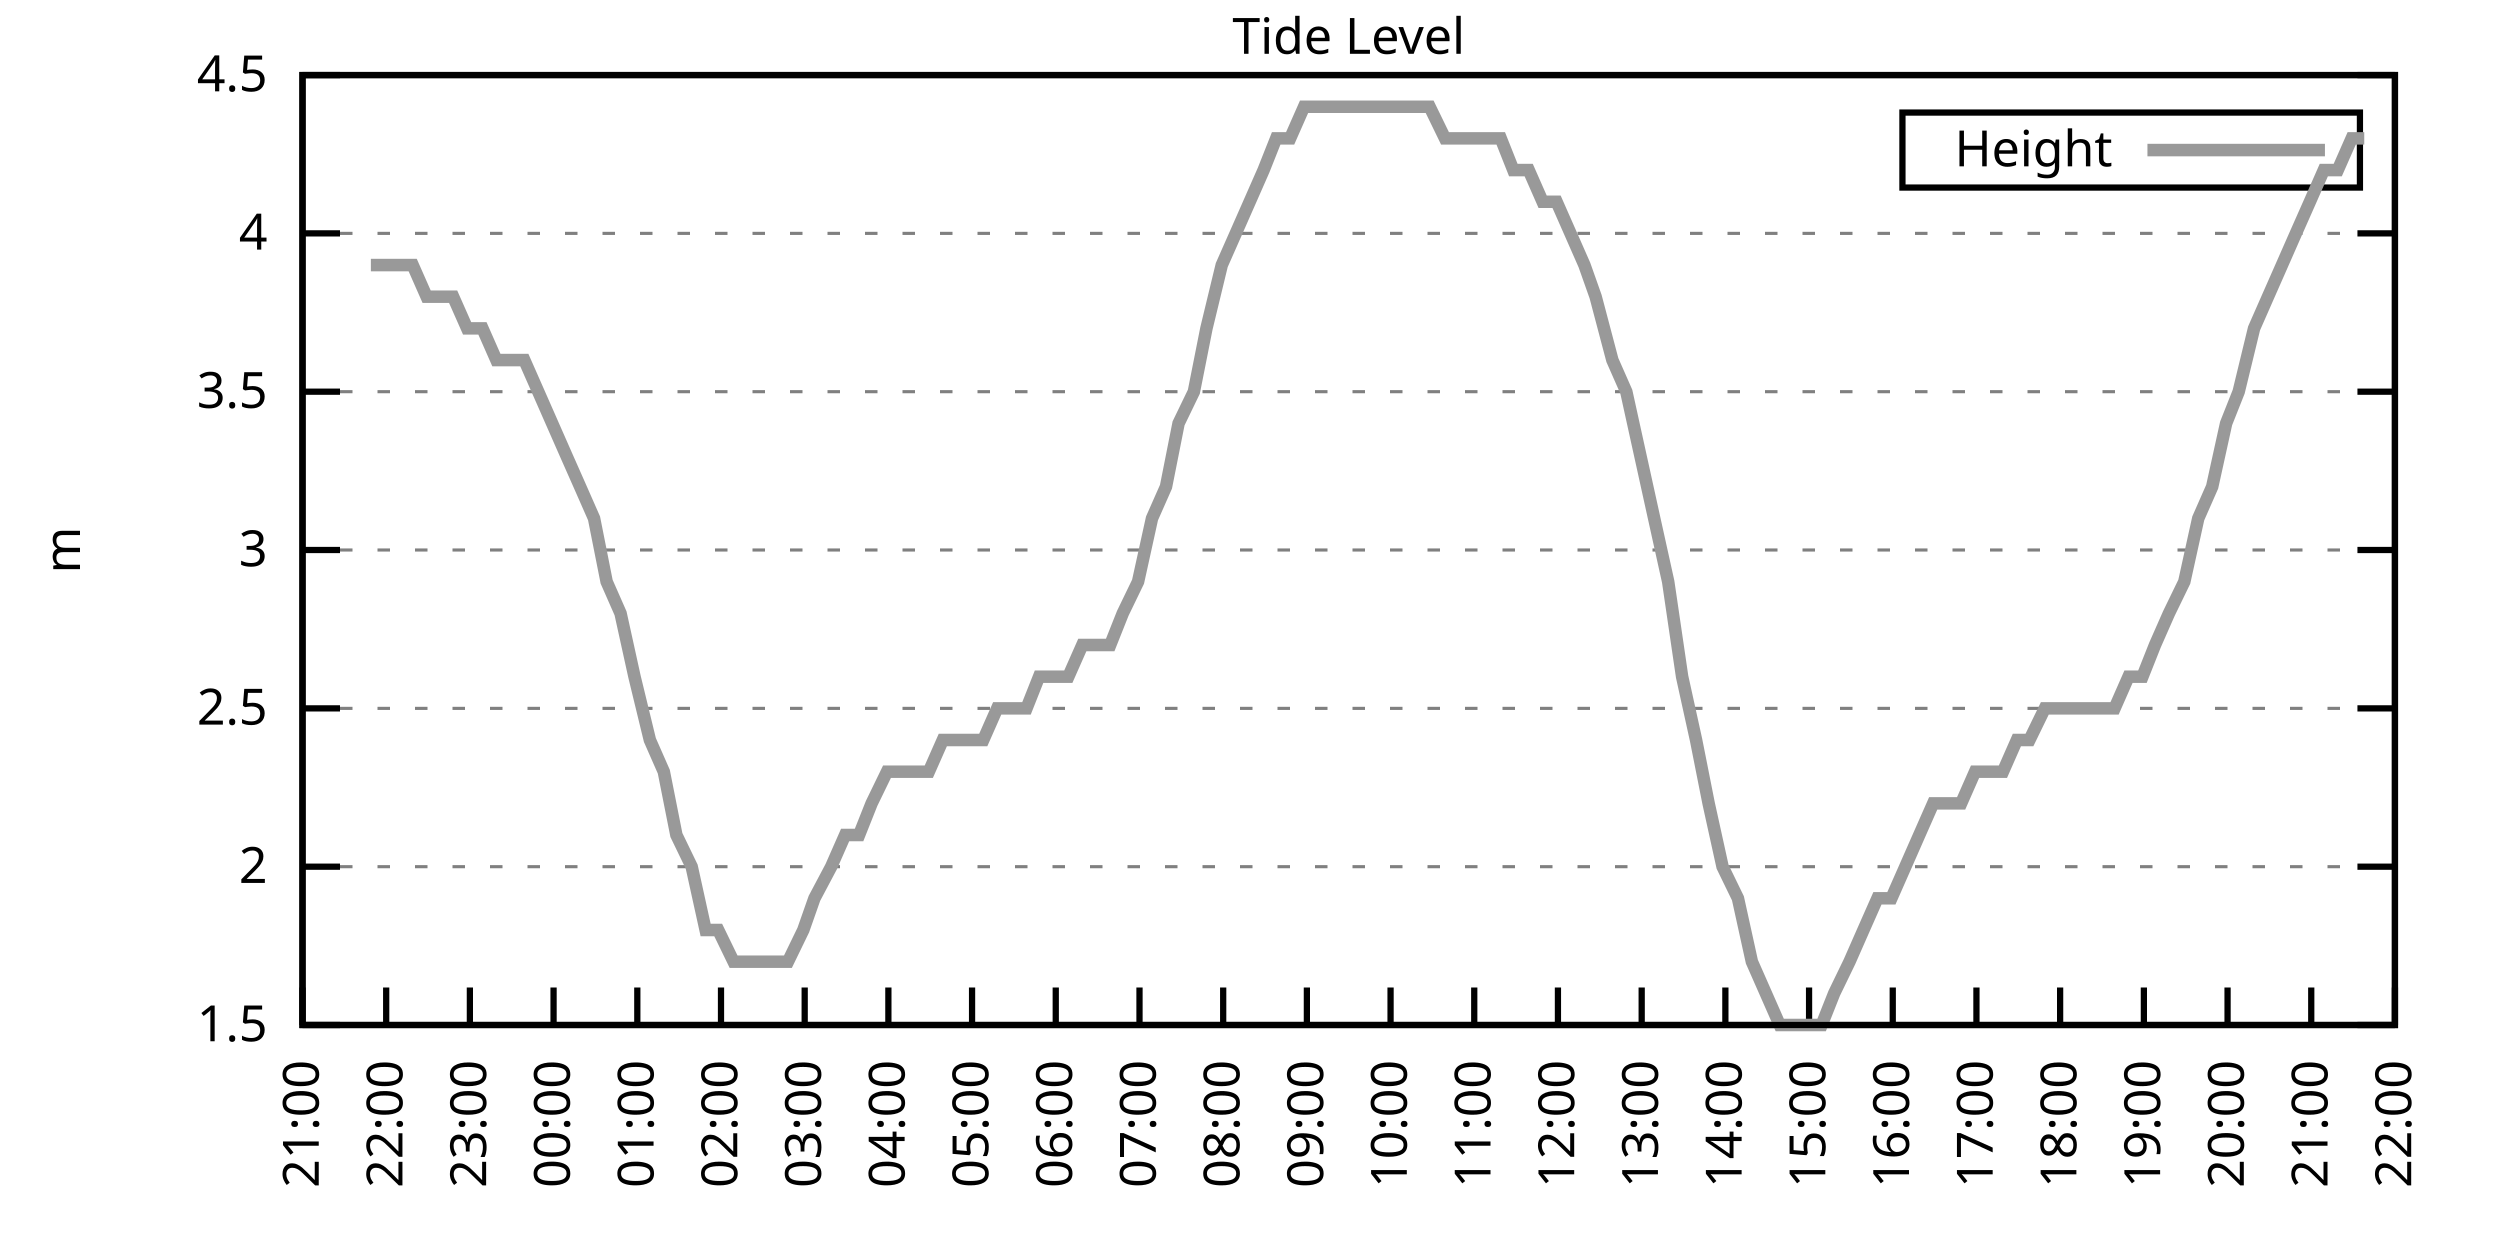
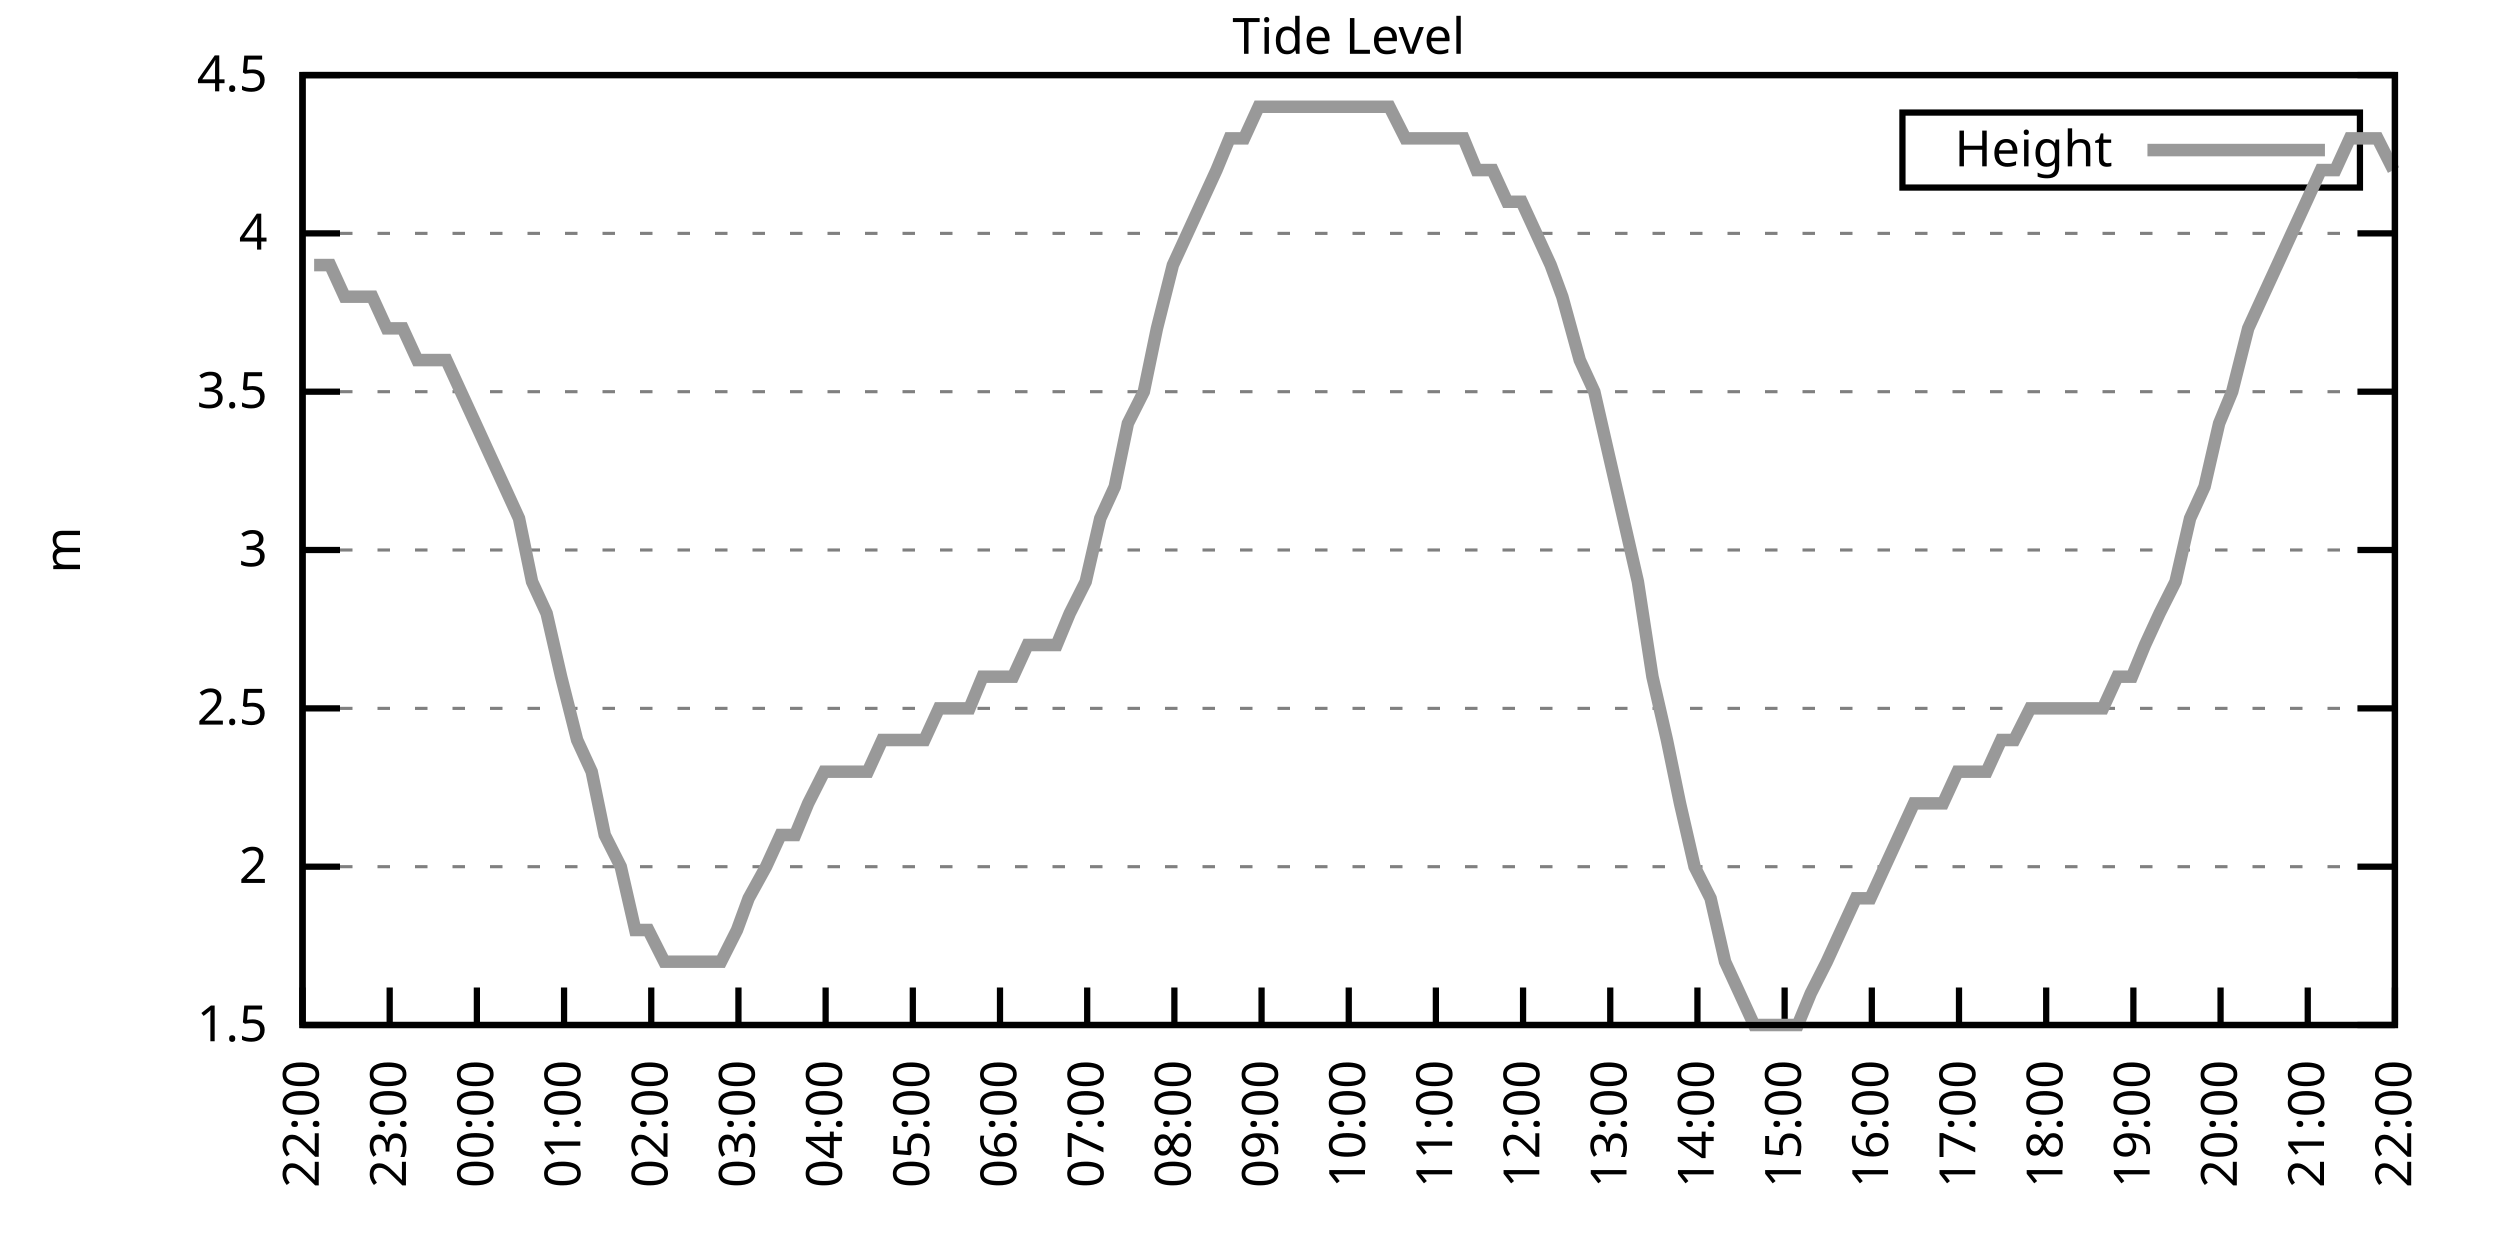
<svg xmlns="http://www.w3.org/2000/svg" xmlns:xlink="http://www.w3.org/1999/xlink" width="400" height="200" viewBox="0 0 400 200">
  <g id="gnuplot_canvas">
    <rect x="0" y="0" width="400" height="200" fill="none" />
    <defs>
      <circle id="gpDot" r="0.5" stroke-width="0.5" stroke="currentColor" />
      <path id="gpPt0" stroke-width="0.333" stroke="currentColor" d="M-1,0 h2 M0,-1 v2" />
      <path id="gpPt1" stroke-width="0.333" stroke="currentColor" d="M-1,-1 L1,1 M1,-1 L-1,1" />
      <path id="gpPt2" stroke-width="0.333" stroke="currentColor" d="M-1,0 L1,0 M0,-1 L0,1 M-1,-1 L1,1 M-1,1 L1,-1" />
      <rect id="gpPt3" stroke-width="0.333" stroke="currentColor" x="-1" y="-1" width="2" height="2" />
      <rect id="gpPt4" stroke-width="0.333" stroke="currentColor" fill="currentColor" x="-1" y="-1" width="2" height="2" />
      <circle id="gpPt5" stroke-width="0.333" stroke="currentColor" cx="0" cy="0" r="1" />
      <use xlink:href="#gpPt5" id="gpPt6" fill="currentColor" stroke="none" />
      <path id="gpPt7" stroke-width="0.333" stroke="currentColor" d="M0,-1.33 L-1.33,0.67 L1.33,0.67 z" />
      <use xlink:href="#gpPt7" id="gpPt8" fill="currentColor" stroke="none" />
      <use xlink:href="#gpPt7" id="gpPt9" stroke="currentColor" transform="rotate(180)" />
      <use xlink:href="#gpPt9" id="gpPt10" fill="currentColor" stroke="none" />
      <use xlink:href="#gpPt3" id="gpPt11" stroke="currentColor" transform="rotate(45)" />
      <use xlink:href="#gpPt11" id="gpPt12" fill="currentColor" stroke="none" />
      <path id="gpPt13" stroke-width="0.333" stroke="currentColor" d="M0,1.330 L1.265,0.411 L0.782,-1.067 L-0.782,-1.076 L-1.265,0.411 z" />
      <use xlink:href="#gpPt13" id="gpPt14" fill="currentColor" stroke="none" />
      <filter id="textbox" filterUnits="objectBoundingBox" x="0" y="0" height="1" width="1">
        <feFlood flood-color="white" flood-opacity="1" result="bgnd" />
        <feComposite in="SourceGraphic" in2="bgnd" operator="atop" />
      </filter>
      <filter id="greybox" filterUnits="objectBoundingBox" x="0" y="0" height="1" width="1">
        <feFlood flood-color="lightgrey" flood-opacity="1" result="grey" />
        <feComposite in="SourceGraphic" in2="grey" operator="atop" />
      </filter>
    </defs>
    <g fill="none" color="white" stroke="currentColor" stroke-width="1.00" stroke-linecap="butt" stroke-linejoin="miter">
</g>
    <g fill="none" color="black" stroke="currentColor" stroke-width="1.00" stroke-linecap="butt" stroke-linejoin="miter">
      <g stroke="none" shape-rendering="crispEdges">
        <polygon fill="rgb(255, 255, 255)" points="48.40,164.00 383.18,164.00 383.18,12.02 48.40,12.02 " />
      </g>
    </g>
    <g fill="none" color="black" stroke="currentColor" stroke-width="1.00" stroke-linecap="butt" stroke-linejoin="miter">
</g>
    <g fill="none" color="black" stroke="black" stroke-width="0.50" stroke-linecap="butt" stroke-linejoin="miter">
</g>
    <g fill="none" color="gray" stroke="currentColor" stroke-width="0.50" stroke-linecap="butt" stroke-linejoin="miter">
      <path stroke="gray" stroke-dasharray="2,4" class="gridline" d="M48.40,164.00 L383.19,164.00  " />
    </g>
    <g fill="none" color="gray" stroke="gray" stroke-width="1.00" stroke-linecap="butt" stroke-linejoin="miter">
</g>
    <g fill="none" color="black" stroke="currentColor" stroke-width="1.00" stroke-linecap="butt" stroke-linejoin="miter">
      <path stroke="black" d="M48.40,164.00 L54.40,164.00 M383.19,164.00 L377.19,164.00  " />
      <g transform="translate(42.80,166.60)" stroke="none" fill="black" font-family="Sans" font-size="8.00" text-anchor="end">
        <text>
          <tspan font-family="Sans"> 1.5</tspan>
        </text>
      </g>
    </g>
    <g fill="none" color="black" stroke="currentColor" stroke-width="1.00" stroke-linecap="butt" stroke-linejoin="miter">
</g>
    <g fill="none" color="black" stroke="black" stroke-width="0.50" stroke-linecap="butt" stroke-linejoin="miter">
</g>
    <g fill="none" color="gray" stroke="currentColor" stroke-width="0.50" stroke-linecap="butt" stroke-linejoin="miter">
      <path stroke="gray" stroke-dasharray="2,4" class="gridline" d="M48.40,138.67 L383.19,138.67  " />
    </g>
    <g fill="none" color="gray" stroke="gray" stroke-width="1.00" stroke-linecap="butt" stroke-linejoin="miter">
</g>
    <g fill="none" color="black" stroke="currentColor" stroke-width="1.00" stroke-linecap="butt" stroke-linejoin="miter">
      <path stroke="black" d="M48.40,138.67 L54.40,138.67 M383.19,138.67 L377.19,138.67  " />
      <g transform="translate(42.80,141.27)" stroke="none" fill="black" font-family="Sans" font-size="8.00" text-anchor="end">
        <text>
          <tspan font-family="Sans"> 2</tspan>
        </text>
      </g>
    </g>
    <g fill="none" color="black" stroke="currentColor" stroke-width="1.00" stroke-linecap="butt" stroke-linejoin="miter">
</g>
    <g fill="none" color="black" stroke="black" stroke-width="0.50" stroke-linecap="butt" stroke-linejoin="miter">
</g>
    <g fill="none" color="gray" stroke="currentColor" stroke-width="0.50" stroke-linecap="butt" stroke-linejoin="miter">
      <path stroke="gray" stroke-dasharray="2,4" class="gridline" d="M48.40,113.34 L383.19,113.34  " />
    </g>
    <g fill="none" color="gray" stroke="gray" stroke-width="1.00" stroke-linecap="butt" stroke-linejoin="miter">
</g>
    <g fill="none" color="black" stroke="currentColor" stroke-width="1.00" stroke-linecap="butt" stroke-linejoin="miter">
      <path stroke="black" d="M48.40,113.34 L54.40,113.34 M383.19,113.34 L377.19,113.34  " />
      <g transform="translate(42.80,115.94)" stroke="none" fill="black" font-family="Sans" font-size="8.00" text-anchor="end">
        <text>
          <tspan font-family="Sans"> 2.5</tspan>
        </text>
      </g>
    </g>
    <g fill="none" color="black" stroke="currentColor" stroke-width="1.00" stroke-linecap="butt" stroke-linejoin="miter">
</g>
    <g fill="none" color="black" stroke="black" stroke-width="0.50" stroke-linecap="butt" stroke-linejoin="miter">
</g>
    <g fill="none" color="gray" stroke="currentColor" stroke-width="0.50" stroke-linecap="butt" stroke-linejoin="miter">
      <path stroke="gray" stroke-dasharray="2,4" class="gridline" d="M48.40,88.00 L383.19,88.00  " />
    </g>
    <g fill="none" color="gray" stroke="gray" stroke-width="1.00" stroke-linecap="butt" stroke-linejoin="miter">
</g>
    <g fill="none" color="black" stroke="currentColor" stroke-width="1.00" stroke-linecap="butt" stroke-linejoin="miter">
      <path stroke="black" d="M48.40,88.00 L54.40,88.00 M383.19,88.00 L377.19,88.00  " />
      <g transform="translate(42.80,90.60)" stroke="none" fill="black" font-family="Sans" font-size="8.00" text-anchor="end">
        <text>
          <tspan font-family="Sans"> 3</tspan>
        </text>
      </g>
    </g>
    <g fill="none" color="black" stroke="currentColor" stroke-width="1.00" stroke-linecap="butt" stroke-linejoin="miter">
</g>
    <g fill="none" color="black" stroke="black" stroke-width="0.50" stroke-linecap="butt" stroke-linejoin="miter">
</g>
    <g fill="none" color="gray" stroke="currentColor" stroke-width="0.50" stroke-linecap="butt" stroke-linejoin="miter">
      <path stroke="gray" stroke-dasharray="2,4" class="gridline" d="M48.40,62.67 L383.19,62.67  " />
    </g>
    <g fill="none" color="gray" stroke="gray" stroke-width="1.00" stroke-linecap="butt" stroke-linejoin="miter">
</g>
    <g fill="none" color="black" stroke="currentColor" stroke-width="1.00" stroke-linecap="butt" stroke-linejoin="miter">
      <path stroke="black" d="M48.40,62.67 L54.40,62.67 M383.19,62.67 L377.19,62.67  " />
      <g transform="translate(42.80,65.27)" stroke="none" fill="black" font-family="Sans" font-size="8.00" text-anchor="end">
        <text>
          <tspan font-family="Sans"> 3.5</tspan>
        </text>
      </g>
    </g>
    <g fill="none" color="black" stroke="currentColor" stroke-width="1.00" stroke-linecap="butt" stroke-linejoin="miter">
</g>
    <g fill="none" color="black" stroke="black" stroke-width="0.50" stroke-linecap="butt" stroke-linejoin="miter">
</g>
    <g fill="none" color="gray" stroke="currentColor" stroke-width="0.50" stroke-linecap="butt" stroke-linejoin="miter">
      <path stroke="gray" stroke-dasharray="2,4" class="gridline" d="M48.40,37.34 L383.19,37.34  " />
    </g>
    <g fill="none" color="gray" stroke="gray" stroke-width="1.00" stroke-linecap="butt" stroke-linejoin="miter">
</g>
    <g fill="none" color="black" stroke="currentColor" stroke-width="1.00" stroke-linecap="butt" stroke-linejoin="miter">
      <path stroke="black" d="M48.40,37.34 L54.40,37.34 M383.19,37.34 L377.19,37.34  " />
      <g transform="translate(42.80,39.94)" stroke="none" fill="black" font-family="Sans" font-size="8.00" text-anchor="end">
        <text>
          <tspan font-family="Sans"> 4</tspan>
        </text>
      </g>
    </g>
    <g fill="none" color="black" stroke="currentColor" stroke-width="1.00" stroke-linecap="butt" stroke-linejoin="miter">
</g>
    <g fill="none" color="black" stroke="black" stroke-width="0.50" stroke-linecap="butt" stroke-linejoin="miter">
</g>
    <g fill="none" color="gray" stroke="currentColor" stroke-width="0.50" stroke-linecap="butt" stroke-linejoin="miter">
      <path stroke="gray" stroke-dasharray="2,4" class="gridline" d="M48.40,12.01 L383.19,12.01  " />
    </g>
    <g fill="none" color="gray" stroke="gray" stroke-width="1.00" stroke-linecap="butt" stroke-linejoin="miter">
</g>
    <g fill="none" color="black" stroke="currentColor" stroke-width="1.00" stroke-linecap="butt" stroke-linejoin="miter">
      <path stroke="black" d="M48.40,12.01 L54.40,12.01 M383.19,12.01 L377.19,12.01  " />
      <g transform="translate(42.80,14.61)" stroke="none" fill="black" font-family="Sans" font-size="8.00" text-anchor="end">
        <text>
          <tspan font-family="Sans"> 4.5</tspan>
        </text>
      </g>
    </g>
    <g fill="none" color="black" stroke="currentColor" stroke-width="1.00" stroke-linecap="butt" stroke-linejoin="miter">
      <path stroke="black" d="M48.40,164.00 L48.40,158.00  " />
      <g transform="translate(51.00,169.60) rotate(270.00)" stroke="none" fill="black" font-family="Sans" font-size="8.00" text-anchor="end">
        <text>
-           <tspan font-family="Sans">21:00</tspan>
-         </text>
-       </g>
-     </g>
-     <g fill="none" color="black" stroke="currentColor" stroke-width="1.00" stroke-linecap="butt" stroke-linejoin="miter">
-       <path stroke="black" d="M61.79,164.00 L61.79,158.00  " />
-       <g transform="translate(64.39,169.60) rotate(270.00)" stroke="none" fill="black" font-family="Sans" font-size="8.00" text-anchor="end">
-         <text>
          <tspan font-family="Sans">22:00</tspan>
        </text>
      </g>
    </g>
    <g fill="none" color="black" stroke="currentColor" stroke-width="1.00" stroke-linecap="butt" stroke-linejoin="miter">
-       <path stroke="black" d="M75.18,164.00 L75.18,158.00  " />
-       <g transform="translate(77.78,169.60) rotate(270.00)" stroke="none" fill="black" font-family="Sans" font-size="8.00" text-anchor="end">
+       <path stroke="black" d="M62.35,164.00 L62.35,158.00  " />
+       <g transform="translate(64.95,169.60) rotate(270.00)" stroke="none" fill="black" font-family="Sans" font-size="8.00" text-anchor="end">
        <text>
          <tspan font-family="Sans">23:00</tspan>
        </text>
      </g>
    </g>
    <g fill="none" color="black" stroke="currentColor" stroke-width="1.00" stroke-linecap="butt" stroke-linejoin="miter">
-       <path stroke="black" d="M88.57,164.00 L88.57,158.00  " />
-       <g transform="translate(91.17,169.60) rotate(270.00)" stroke="none" fill="black" font-family="Sans" font-size="8.00" text-anchor="end">
+       <path stroke="black" d="M76.30,164.00 L76.30,158.00  " />
+       <g transform="translate(78.90,169.60) rotate(270.00)" stroke="none" fill="black" font-family="Sans" font-size="8.00" text-anchor="end">
        <text>
          <tspan font-family="Sans">00:00</tspan>
        </text>
      </g>
    </g>
    <g fill="none" color="black" stroke="currentColor" stroke-width="1.00" stroke-linecap="butt" stroke-linejoin="miter">
-       <path stroke="black" d="M101.97,164.00 L101.97,158.00  " />
-       <g transform="translate(104.57,169.60) rotate(270.00)" stroke="none" fill="black" font-family="Sans" font-size="8.00" text-anchor="end">
+       <path stroke="black" d="M90.25,164.00 L90.25,158.00  " />
+       <g transform="translate(92.85,169.60) rotate(270.00)" stroke="none" fill="black" font-family="Sans" font-size="8.00" text-anchor="end">
        <text>
          <tspan font-family="Sans">01:00</tspan>
        </text>
      </g>
    </g>
    <g fill="none" color="black" stroke="currentColor" stroke-width="1.00" stroke-linecap="butt" stroke-linejoin="miter">
-       <path stroke="black" d="M115.36,164.00 L115.36,158.00  " />
-       <g transform="translate(117.96,169.60) rotate(270.00)" stroke="none" fill="black" font-family="Sans" font-size="8.00" text-anchor="end">
+       <path stroke="black" d="M104.20,164.00 L104.20,158.00  " />
+       <g transform="translate(106.80,169.60) rotate(270.00)" stroke="none" fill="black" font-family="Sans" font-size="8.00" text-anchor="end">
        <text>
          <tspan font-family="Sans">02:00</tspan>
        </text>
      </g>
    </g>
    <g fill="none" color="black" stroke="currentColor" stroke-width="1.00" stroke-linecap="butt" stroke-linejoin="miter">
-       <path stroke="black" d="M128.75,164.00 L128.75,158.00  " />
-       <g transform="translate(131.35,169.60) rotate(270.00)" stroke="none" fill="black" font-family="Sans" font-size="8.00" text-anchor="end">
+       <path stroke="black" d="M118.15,164.00 L118.15,158.00  " />
+       <g transform="translate(120.75,169.60) rotate(270.00)" stroke="none" fill="black" font-family="Sans" font-size="8.00" text-anchor="end">
        <text>
          <tspan font-family="Sans">03:00</tspan>
        </text>
      </g>
    </g>
    <g fill="none" color="black" stroke="currentColor" stroke-width="1.00" stroke-linecap="butt" stroke-linejoin="miter">
-       <path stroke="black" d="M142.14,164.00 L142.14,158.00  " />
-       <g transform="translate(144.74,169.60) rotate(270.00)" stroke="none" fill="black" font-family="Sans" font-size="8.00" text-anchor="end">
+       <path stroke="black" d="M132.10,164.00 L132.10,158.00  " />
+       <g transform="translate(134.70,169.60) rotate(270.00)" stroke="none" fill="black" font-family="Sans" font-size="8.00" text-anchor="end">
        <text>
          <tspan font-family="Sans">04:00</tspan>
        </text>
      </g>
    </g>
    <g fill="none" color="black" stroke="currentColor" stroke-width="1.00" stroke-linecap="butt" stroke-linejoin="miter">
-       <path stroke="black" d="M155.53,164.00 L155.53,158.00  " />
-       <g transform="translate(158.13,169.60) rotate(270.00)" stroke="none" fill="black" font-family="Sans" font-size="8.00" text-anchor="end">
+       <path stroke="black" d="M146.05,164.00 L146.05,158.00  " />
+       <g transform="translate(148.65,169.60) rotate(270.00)" stroke="none" fill="black" font-family="Sans" font-size="8.00" text-anchor="end">
        <text>
          <tspan font-family="Sans">05:00</tspan>
        </text>
      </g>
    </g>
    <g fill="none" color="black" stroke="currentColor" stroke-width="1.00" stroke-linecap="butt" stroke-linejoin="miter">
-       <path stroke="black" d="M168.92,164.00 L168.92,158.00  " />
-       <g transform="translate(171.52,169.60) rotate(270.00)" stroke="none" fill="black" font-family="Sans" font-size="8.00" text-anchor="end">
+       <path stroke="black" d="M160.00,164.00 L160.00,158.00  " />
+       <g transform="translate(162.60,169.60) rotate(270.00)" stroke="none" fill="black" font-family="Sans" font-size="8.00" text-anchor="end">
        <text>
          <tspan font-family="Sans">06:00</tspan>
        </text>
      </g>
    </g>
    <g fill="none" color="black" stroke="currentColor" stroke-width="1.00" stroke-linecap="butt" stroke-linejoin="miter">
-       <path stroke="black" d="M182.32,164.00 L182.32,158.00  " />
-       <g transform="translate(184.92,169.60) rotate(270.00)" stroke="none" fill="black" font-family="Sans" font-size="8.00" text-anchor="end">
+       <path stroke="black" d="M173.95,164.00 L173.95,158.00  " />
+       <g transform="translate(176.55,169.60) rotate(270.00)" stroke="none" fill="black" font-family="Sans" font-size="8.00" text-anchor="end">
        <text>
          <tspan font-family="Sans">07:00</tspan>
        </text>
      </g>
    </g>
    <g fill="none" color="black" stroke="currentColor" stroke-width="1.00" stroke-linecap="butt" stroke-linejoin="miter">
-       <path stroke="black" d="M195.71,164.00 L195.71,158.00  " />
-       <g transform="translate(198.31,169.60) rotate(270.00)" stroke="none" fill="black" font-family="Sans" font-size="8.00" text-anchor="end">
+       <path stroke="black" d="M187.90,164.00 L187.90,158.00  " />
+       <g transform="translate(190.50,169.60) rotate(270.00)" stroke="none" fill="black" font-family="Sans" font-size="8.00" text-anchor="end">
        <text>
          <tspan font-family="Sans">08:00</tspan>
        </text>
      </g>
    </g>
    <g fill="none" color="black" stroke="currentColor" stroke-width="1.00" stroke-linecap="butt" stroke-linejoin="miter">
-       <path stroke="black" d="M209.10,164.00 L209.10,158.00  " />
-       <g transform="translate(211.70,169.60) rotate(270.00)" stroke="none" fill="black" font-family="Sans" font-size="8.00" text-anchor="end">
+       <path stroke="black" d="M201.85,164.00 L201.85,158.00  " />
+       <g transform="translate(204.45,169.60) rotate(270.00)" stroke="none" fill="black" font-family="Sans" font-size="8.00" text-anchor="end">
        <text>
          <tspan font-family="Sans">09:00</tspan>
        </text>
      </g>
    </g>
    <g fill="none" color="black" stroke="currentColor" stroke-width="1.00" stroke-linecap="butt" stroke-linejoin="miter">
-       <path stroke="black" d="M222.49,164.00 L222.49,158.00  " />
-       <g transform="translate(225.09,169.60) rotate(270.00)" stroke="none" fill="black" font-family="Sans" font-size="8.00" text-anchor="end">
+       <path stroke="black" d="M215.80,164.00 L215.80,158.00  " />
+       <g transform="translate(218.40,169.60) rotate(270.00)" stroke="none" fill="black" font-family="Sans" font-size="8.00" text-anchor="end">
        <text>
          <tspan font-family="Sans">10:00</tspan>
        </text>
      </g>
    </g>
    <g fill="none" color="black" stroke="currentColor" stroke-width="1.00" stroke-linecap="butt" stroke-linejoin="miter">
-       <path stroke="black" d="M235.88,164.00 L235.88,158.00  " />
-       <g transform="translate(238.48,169.60) rotate(270.00)" stroke="none" fill="black" font-family="Sans" font-size="8.00" text-anchor="end">
+       <path stroke="black" d="M229.74,164.00 L229.74,158.00  " />
+       <g transform="translate(232.34,169.60) rotate(270.00)" stroke="none" fill="black" font-family="Sans" font-size="8.00" text-anchor="end">
        <text>
          <tspan font-family="Sans">11:00</tspan>
        </text>
      </g>
    </g>
    <g fill="none" color="black" stroke="currentColor" stroke-width="1.00" stroke-linecap="butt" stroke-linejoin="miter">
-       <path stroke="black" d="M249.27,164.00 L249.27,158.00  " />
-       <g transform="translate(251.87,169.60) rotate(270.00)" stroke="none" fill="black" font-family="Sans" font-size="8.00" text-anchor="end">
+       <path stroke="black" d="M243.69,164.00 L243.69,158.00  " />
+       <g transform="translate(246.29,169.60) rotate(270.00)" stroke="none" fill="black" font-family="Sans" font-size="8.00" text-anchor="end">
        <text>
          <tspan font-family="Sans">12:00</tspan>
        </text>
      </g>
    </g>
    <g fill="none" color="black" stroke="currentColor" stroke-width="1.00" stroke-linecap="butt" stroke-linejoin="miter">
-       <path stroke="black" d="M262.67,164.00 L262.67,158.00  " />
-       <g transform="translate(265.27,169.60) rotate(270.00)" stroke="none" fill="black" font-family="Sans" font-size="8.00" text-anchor="end">
+       <path stroke="black" d="M257.64,164.00 L257.64,158.00  " />
+       <g transform="translate(260.24,169.60) rotate(270.00)" stroke="none" fill="black" font-family="Sans" font-size="8.00" text-anchor="end">
        <text>
          <tspan font-family="Sans">13:00</tspan>
        </text>
      </g>
    </g>
    <g fill="none" color="black" stroke="currentColor" stroke-width="1.00" stroke-linecap="butt" stroke-linejoin="miter">
-       <path stroke="black" d="M276.06,164.00 L276.06,158.00  " />
-       <g transform="translate(278.66,169.60) rotate(270.00)" stroke="none" fill="black" font-family="Sans" font-size="8.00" text-anchor="end">
+       <path stroke="black" d="M271.59,164.00 L271.59,158.00  " />
+       <g transform="translate(274.19,169.60) rotate(270.00)" stroke="none" fill="black" font-family="Sans" font-size="8.00" text-anchor="end">
        <text>
          <tspan font-family="Sans">14:00</tspan>
        </text>
      </g>
    </g>
    <g fill="none" color="black" stroke="currentColor" stroke-width="1.00" stroke-linecap="butt" stroke-linejoin="miter">
-       <path stroke="black" d="M289.45,164.00 L289.45,158.00  " />
-       <g transform="translate(292.05,169.60) rotate(270.00)" stroke="none" fill="black" font-family="Sans" font-size="8.00" text-anchor="end">
+       <path stroke="black" d="M285.54,164.00 L285.54,158.00  " />
+       <g transform="translate(288.14,169.60) rotate(270.00)" stroke="none" fill="black" font-family="Sans" font-size="8.00" text-anchor="end">
        <text>
          <tspan font-family="Sans">15:00</tspan>
        </text>
      </g>
    </g>
    <g fill="none" color="black" stroke="currentColor" stroke-width="1.00" stroke-linecap="butt" stroke-linejoin="miter">
-       <path stroke="black" d="M302.84,164.00 L302.84,158.00  " />
-       <g transform="translate(305.44,169.60) rotate(270.00)" stroke="none" fill="black" font-family="Sans" font-size="8.00" text-anchor="end">
+       <path stroke="black" d="M299.49,164.00 L299.49,158.00  " />
+       <g transform="translate(302.09,169.60) rotate(270.00)" stroke="none" fill="black" font-family="Sans" font-size="8.00" text-anchor="end">
        <text>
          <tspan font-family="Sans">16:00</tspan>
        </text>
      </g>
    </g>
    <g fill="none" color="black" stroke="currentColor" stroke-width="1.00" stroke-linecap="butt" stroke-linejoin="miter">
-       <path stroke="black" d="M316.23,164.00 L316.23,158.00  " />
-       <g transform="translate(318.83,169.60) rotate(270.00)" stroke="none" fill="black" font-family="Sans" font-size="8.00" text-anchor="end">
+       <path stroke="black" d="M313.44,164.00 L313.44,158.00  " />
+       <g transform="translate(316.04,169.60) rotate(270.00)" stroke="none" fill="black" font-family="Sans" font-size="8.00" text-anchor="end">
        <text>
          <tspan font-family="Sans">17:00</tspan>
        </text>
      </g>
    </g>
    <g fill="none" color="black" stroke="currentColor" stroke-width="1.00" stroke-linecap="butt" stroke-linejoin="miter">
-       <path stroke="black" d="M329.62,164.00 L329.62,158.00  " />
-       <g transform="translate(332.22,169.60) rotate(270.00)" stroke="none" fill="black" font-family="Sans" font-size="8.00" text-anchor="end">
+       <path stroke="black" d="M327.39,164.00 L327.39,158.00  " />
+       <g transform="translate(329.99,169.60) rotate(270.00)" stroke="none" fill="black" font-family="Sans" font-size="8.00" text-anchor="end">
        <text>
          <tspan font-family="Sans">18:00</tspan>
        </text>
      </g>
    </g>
    <g fill="none" color="black" stroke="currentColor" stroke-width="1.00" stroke-linecap="butt" stroke-linejoin="miter">
-       <path stroke="black" d="M343.02,164.00 L343.02,158.00  " />
-       <g transform="translate(345.62,169.60) rotate(270.00)" stroke="none" fill="black" font-family="Sans" font-size="8.00" text-anchor="end">
+       <path stroke="black" d="M341.34,164.00 L341.34,158.00  " />
+       <g transform="translate(343.94,169.60) rotate(270.00)" stroke="none" fill="black" font-family="Sans" font-size="8.00" text-anchor="end">
        <text>
          <tspan font-family="Sans">19:00</tspan>
        </text>
      </g>
    </g>
    <g fill="none" color="black" stroke="currentColor" stroke-width="1.00" stroke-linecap="butt" stroke-linejoin="miter">
-       <path stroke="black" d="M356.41,164.00 L356.41,158.00  " />
-       <g transform="translate(359.01,169.60) rotate(270.00)" stroke="none" fill="black" font-family="Sans" font-size="8.00" text-anchor="end">
+       <path stroke="black" d="M355.29,164.00 L355.29,158.00  " />
+       <g transform="translate(357.89,169.60) rotate(270.00)" stroke="none" fill="black" font-family="Sans" font-size="8.00" text-anchor="end">
        <text>
          <tspan font-family="Sans">20:00</tspan>
        </text>
      </g>
    </g>
    <g fill="none" color="black" stroke="currentColor" stroke-width="1.00" stroke-linecap="butt" stroke-linejoin="miter">
-       <path stroke="black" d="M369.80,164.00 L369.80,158.00  " />
-       <g transform="translate(372.40,169.60) rotate(270.00)" stroke="none" fill="black" font-family="Sans" font-size="8.00" text-anchor="end">
+       <path stroke="black" d="M369.24,164.00 L369.24,158.00  " />
+       <g transform="translate(371.84,169.60) rotate(270.00)" stroke="none" fill="black" font-family="Sans" font-size="8.00" text-anchor="end">
        <text>
          <tspan font-family="Sans">21:00</tspan>
        </text>
      </g>
    </g>
    <g fill="none" color="black" stroke="currentColor" stroke-width="1.00" stroke-linecap="butt" stroke-linejoin="miter">
      <path stroke="black" d="M383.19,164.00 L383.19,158.00  " />
      <g transform="translate(385.79,169.60) rotate(270.00)" stroke="none" fill="black" font-family="Sans" font-size="8.00" text-anchor="end">
        <text>
          <tspan font-family="Sans">22:00</tspan>
        </text>
      </g>
    </g>
    <g fill="none" color="black" stroke="currentColor" stroke-width="1.00" stroke-linecap="butt" stroke-linejoin="miter">
</g>
    <g fill="none" color="black" stroke="currentColor" stroke-width="1.00" stroke-linecap="butt" stroke-linejoin="miter">
      <path stroke="black" d="M48.40,12.01 L48.40,164.00 L383.19,164.00 L383.19,12.01 L48.40,12.01 Z  " />
    </g>
    <g fill="none" color="black" stroke="currentColor" stroke-width="1.00" stroke-linecap="butt" stroke-linejoin="miter">
</g>
    <g fill="none" color="black" stroke="currentColor" stroke-width="1.00" stroke-linecap="butt" stroke-linejoin="miter">
      <path stroke="black" d="M304.39,30.01 L304.39,18.01 L377.59,18.01 L377.59,30.01 L304.39,30.01 Z  " />
    </g>
    <g id="Tide_level_plot_1">
      <g fill="none" color="white" stroke="black" stroke-width="2.00" stroke-linecap="butt" stroke-linejoin="miter">
</g>
      <g fill="none" color="black" stroke="currentColor" stroke-width="2.00" stroke-linecap="butt" stroke-linejoin="miter">
        <g transform="translate(337.99,26.61)" stroke="none" fill="black" font-family="Sans" font-size="8.00" text-anchor="end">
          <text>
            <tspan font-family="Sans">Height</tspan>
          </text>
        </g>
      </g>
      <g fill="none" color="black" stroke="currentColor" stroke-width="2.00" stroke-linecap="butt" stroke-linejoin="miter">
-         <path stroke="rgb(153, 153, 153)" d="M343.59,24.01 L371.99,24.01 M59.34,42.41 L61.57,42.41 L63.58,42.41 L66.03,42.41 L68.26,47.47 L70.50,47.47   L72.50,47.47 L74.74,52.54 L77.19,52.54 L79.42,57.61 L81.66,57.61 L83.89,57.61 L86.12,62.67 L88.35,67.74   L90.58,72.81 L92.82,77.87 L95.05,82.94 L97.06,93.07 L99.29,98.14 L101.52,108.27 L103.98,118.40 L106.21,123.47   L108.22,133.60 L110.67,138.67 L112.90,148.80 L114.91,148.80 L117.37,153.87 L119.38,153.87 L121.83,153.87 L123.84,153.87   L126.07,153.87 L128.53,148.80 L130.31,143.73 L132.99,138.67 L135.22,133.60 L137.45,133.60 L139.46,128.54 L141.92,123.47   L144.15,123.47 L146.38,123.47 L148.61,123.47 L150.85,118.40 L153.08,118.40 L155.31,118.40 L157.32,118.40 L159.55,113.34   L162.01,113.34 L164.24,113.34 L166.25,108.27 L168.48,108.27 L170.93,108.27 L173.17,103.20 L177.63,103.20 L179.64,98.14   L182.09,93.07 L184.32,82.94 L186.56,77.87 L188.57,67.74 L191.02,62.67 L193.03,52.54 L195.48,42.41 L197.72,37.34   L199.95,32.28 L202.18,27.21 L204.19,22.14 L206.42,22.14 L208.65,17.08 L211.11,17.08 L213.34,17.08 L215.57,17.08   L217.80,17.08 L220.04,17.08 L222.27,17.08 L224.50,17.08 L226.51,17.08 L228.74,17.08 L231.20,22.14 L233.43,22.14   L235.66,22.14 L237.67,22.14 L240.12,22.14 L242.13,27.21 L244.59,27.21 L246.82,32.28 L249.05,32.28 L251.28,37.34   L253.51,42.41 L255.30,47.47 L257.98,57.61 L260.21,62.67 L262.44,72.81 L264.67,82.94 L266.91,93.07 L269.14,108.27   L271.37,118.40 L273.38,128.54 L275.61,138.67 L278.07,143.73 L280.30,153.87 L282.53,158.93 L284.76,164.00 L286.99,164.00   L289.00,164.00 L291.46,164.00 L293.47,158.93 L295.92,153.87 L298.15,148.80 L300.39,143.73 L302.62,143.73 L304.85,138.67   L307.08,133.60 L309.31,128.54 L311.32,128.54 L313.78,128.54 L316.01,123.47 L318.02,123.47 L320.47,123.47 L322.70,118.40   L324.71,118.40 L327.17,113.34 L329.40,113.34 L331.41,113.34 L333.86,113.34 L336.10,113.34 L338.33,113.34 L340.56,108.27   L342.79,108.27 L344.80,103.20 L347.03,98.14 L349.49,93.07 L351.72,82.94 L353.95,77.87 L356.18,67.74 L358.19,62.67   L360.65,52.54 L362.88,47.47 L365.11,42.41 L367.34,37.34 L369.58,32.28 L371.81,27.21 L374.04,27.21 L376.27,22.14   L378.28,22.14  " />
+         <path stroke="rgb(153, 153, 153)" d="M343.59,24.01 L371.99,24.01 M50.26,42.41 L52.82,42.41 L55.14,47.47 L57.47,47.47 L59.56,47.47 L61.88,52.54   L64.44,52.54 L66.77,57.61 L69.09,57.61 L71.42,57.61 L73.74,62.67 L76.07,67.74 L78.39,72.81 L80.72,77.87   L83.04,82.94 L85.13,93.07 L87.46,98.14 L89.78,108.27 L92.34,118.40 L94.67,123.47 L96.76,133.60 L99.32,138.67   L101.64,148.80 L103.73,148.80 L106.29,153.87 L108.38,153.87 L110.94,153.87 L113.03,153.87 L115.36,153.87 L117.92,148.80   L119.78,143.73 L122.57,138.67 L124.89,133.60 L127.22,133.60 L129.31,128.54 L131.87,123.47 L134.19,123.47 L136.51,123.47   L138.84,123.47 L141.16,118.40 L143.49,118.40 L145.81,118.40 L147.91,118.40 L150.23,113.34 L152.79,113.34 L155.11,113.34   L157.21,108.27 L159.53,108.27 L162.09,108.27 L164.41,103.20 L169.06,103.20 L171.16,98.14 L173.71,93.07 L176.04,82.94   L178.36,77.87 L180.46,67.74 L183.01,62.67 L185.11,52.54 L187.66,42.41 L189.99,37.34 L192.31,32.28 L194.64,27.21   L196.73,22.14 L199.06,22.14 L201.38,17.08 L203.94,17.08 L206.26,17.08 L208.59,17.08 L210.91,17.08 L213.24,17.08   L215.56,17.08 L217.89,17.08 L219.98,17.08 L222.30,17.08 L224.86,22.14 L227.19,22.14 L229.51,22.14 L231.60,22.14   L234.16,22.14 L236.25,27.21 L238.81,27.21 L241.14,32.28 L243.46,32.28 L245.79,37.34 L248.11,42.41 L249.97,47.47   L252.76,57.61 L255.09,62.67 L257.41,72.81 L259.74,82.94 L262.06,93.07 L264.39,108.27 L266.71,118.40 L268.80,128.54   L271.13,138.67 L273.69,143.73 L276.01,153.87 L278.34,158.93 L280.66,164.00 L282.99,164.00 L285.08,164.00 L287.64,164.00   L289.73,158.93 L292.29,153.87 L294.61,148.80 L296.94,143.73 L299.26,143.73 L301.58,138.67 L303.91,133.60 L306.23,128.54   L308.33,128.54 L310.88,128.54 L313.21,123.47 L315.30,123.47 L317.86,123.47 L320.18,118.40 L322.28,118.40 L324.83,113.34   L327.16,113.34 L329.25,113.34 L331.81,113.34 L334.13,113.34 L336.46,113.34 L338.78,108.27 L341.11,108.27 L343.20,103.20   L345.53,98.14 L348.08,93.07 L350.41,82.94 L352.73,77.87 L355.06,67.74 L357.15,62.67 L359.71,52.54 L362.03,47.47   L364.36,42.41 L366.68,37.34 L369.01,32.28 L371.33,27.21 L373.66,27.21 L375.98,22.14 L378.08,22.14 L380.40,22.14   L382.96,27.21  " />
      </g>
    </g>
    <g fill="none" color="black" stroke="currentColor" stroke-width="2.00" stroke-linecap="butt" stroke-linejoin="miter">
</g>
    <g fill="none" color="black" stroke="black" stroke-width="1.00" stroke-linecap="butt" stroke-linejoin="miter">
</g>
    <g fill="none" color="black" stroke="currentColor" stroke-width="1.00" stroke-linecap="butt" stroke-linejoin="miter">
      <path stroke="black" d="M48.40,12.01 L48.40,164.00 L383.19,164.00 L383.19,12.01 L48.40,12.01 Z  " />
      <g transform="translate(12.80,88.01) rotate(270.00)" stroke="none" fill="black" font-family="Sans" font-size="8.00" text-anchor="middle">
        <text>
          <tspan font-family="Sans">m</tspan>
        </text>
      </g>
    </g>
    <g fill="none" color="black" stroke="currentColor" stroke-width="1.00" stroke-linecap="butt" stroke-linejoin="miter">
</g>
    <g fill="none" color="black" stroke="currentColor" stroke-width="1.00" stroke-linecap="butt" stroke-linejoin="miter">
      <g transform="translate(215.79,8.61)" stroke="none" fill="black" font-family="Sans" font-size="8.00" text-anchor="middle">
        <text>
          <tspan font-family="Sans">Tide Level</tspan>
        </text>
      </g>
    </g>
    <g fill="none" color="black" stroke="currentColor" stroke-width="1.00" stroke-linecap="butt" stroke-linejoin="miter">
</g>
  </g>
</svg>
